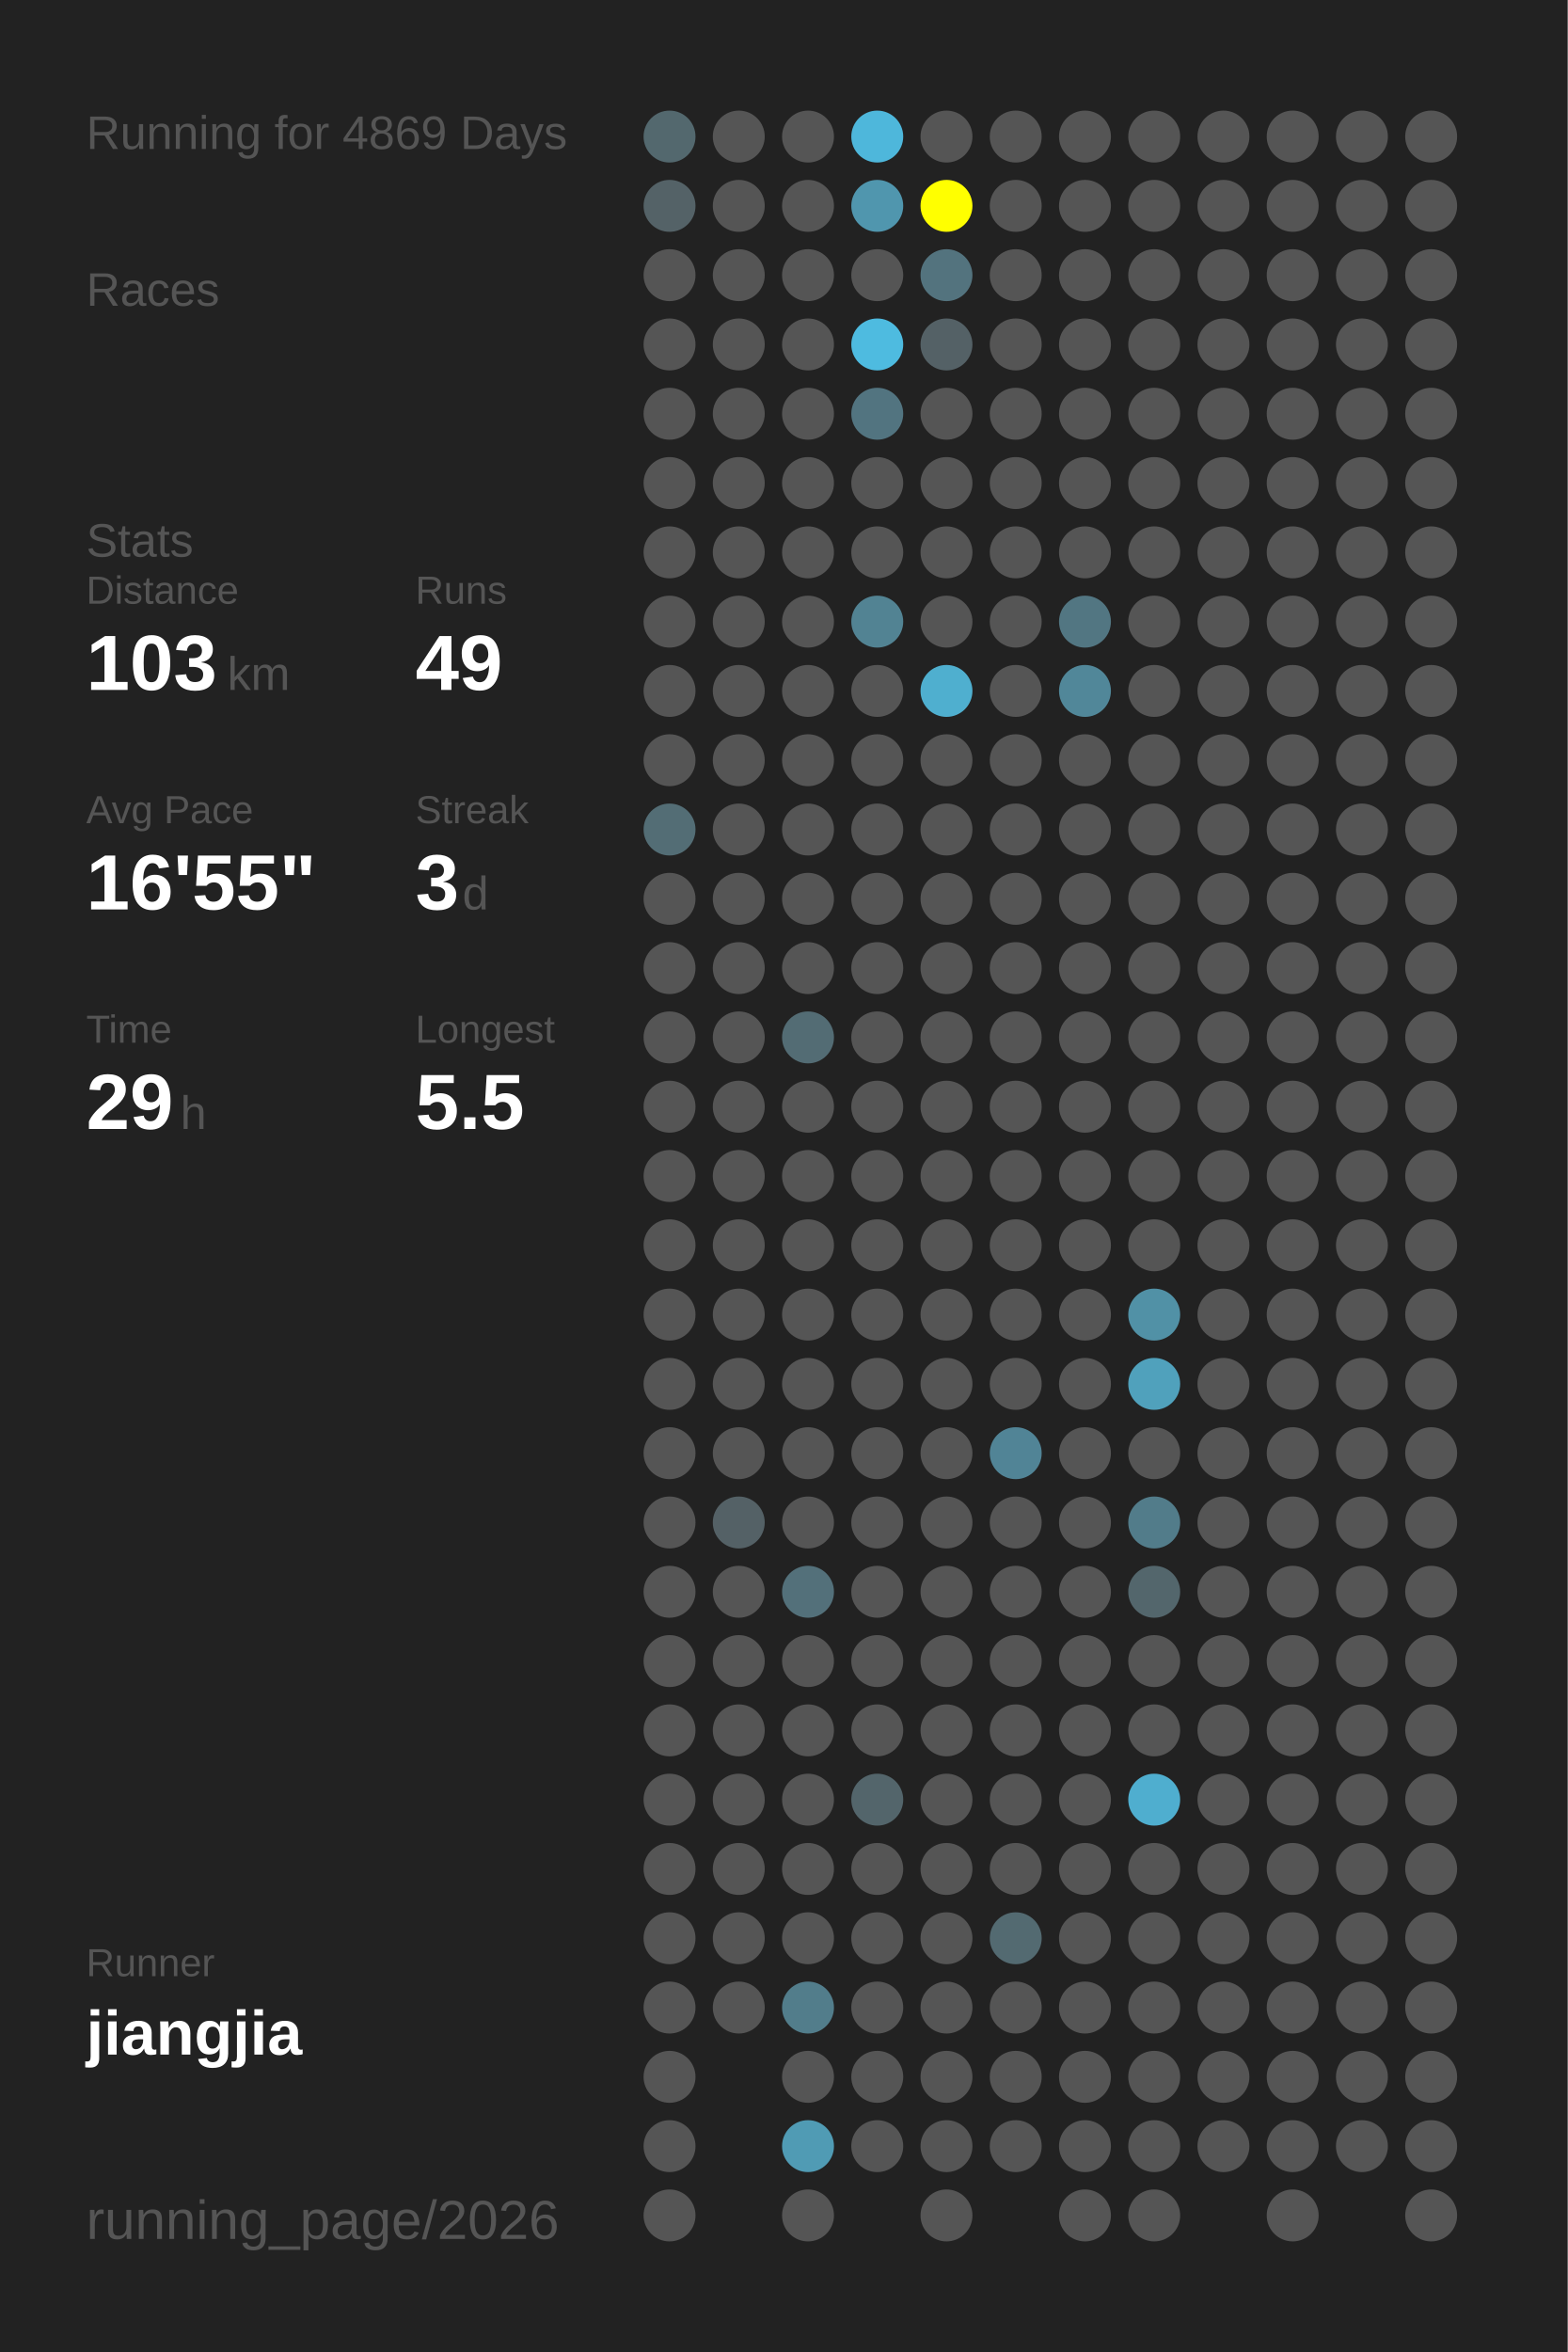
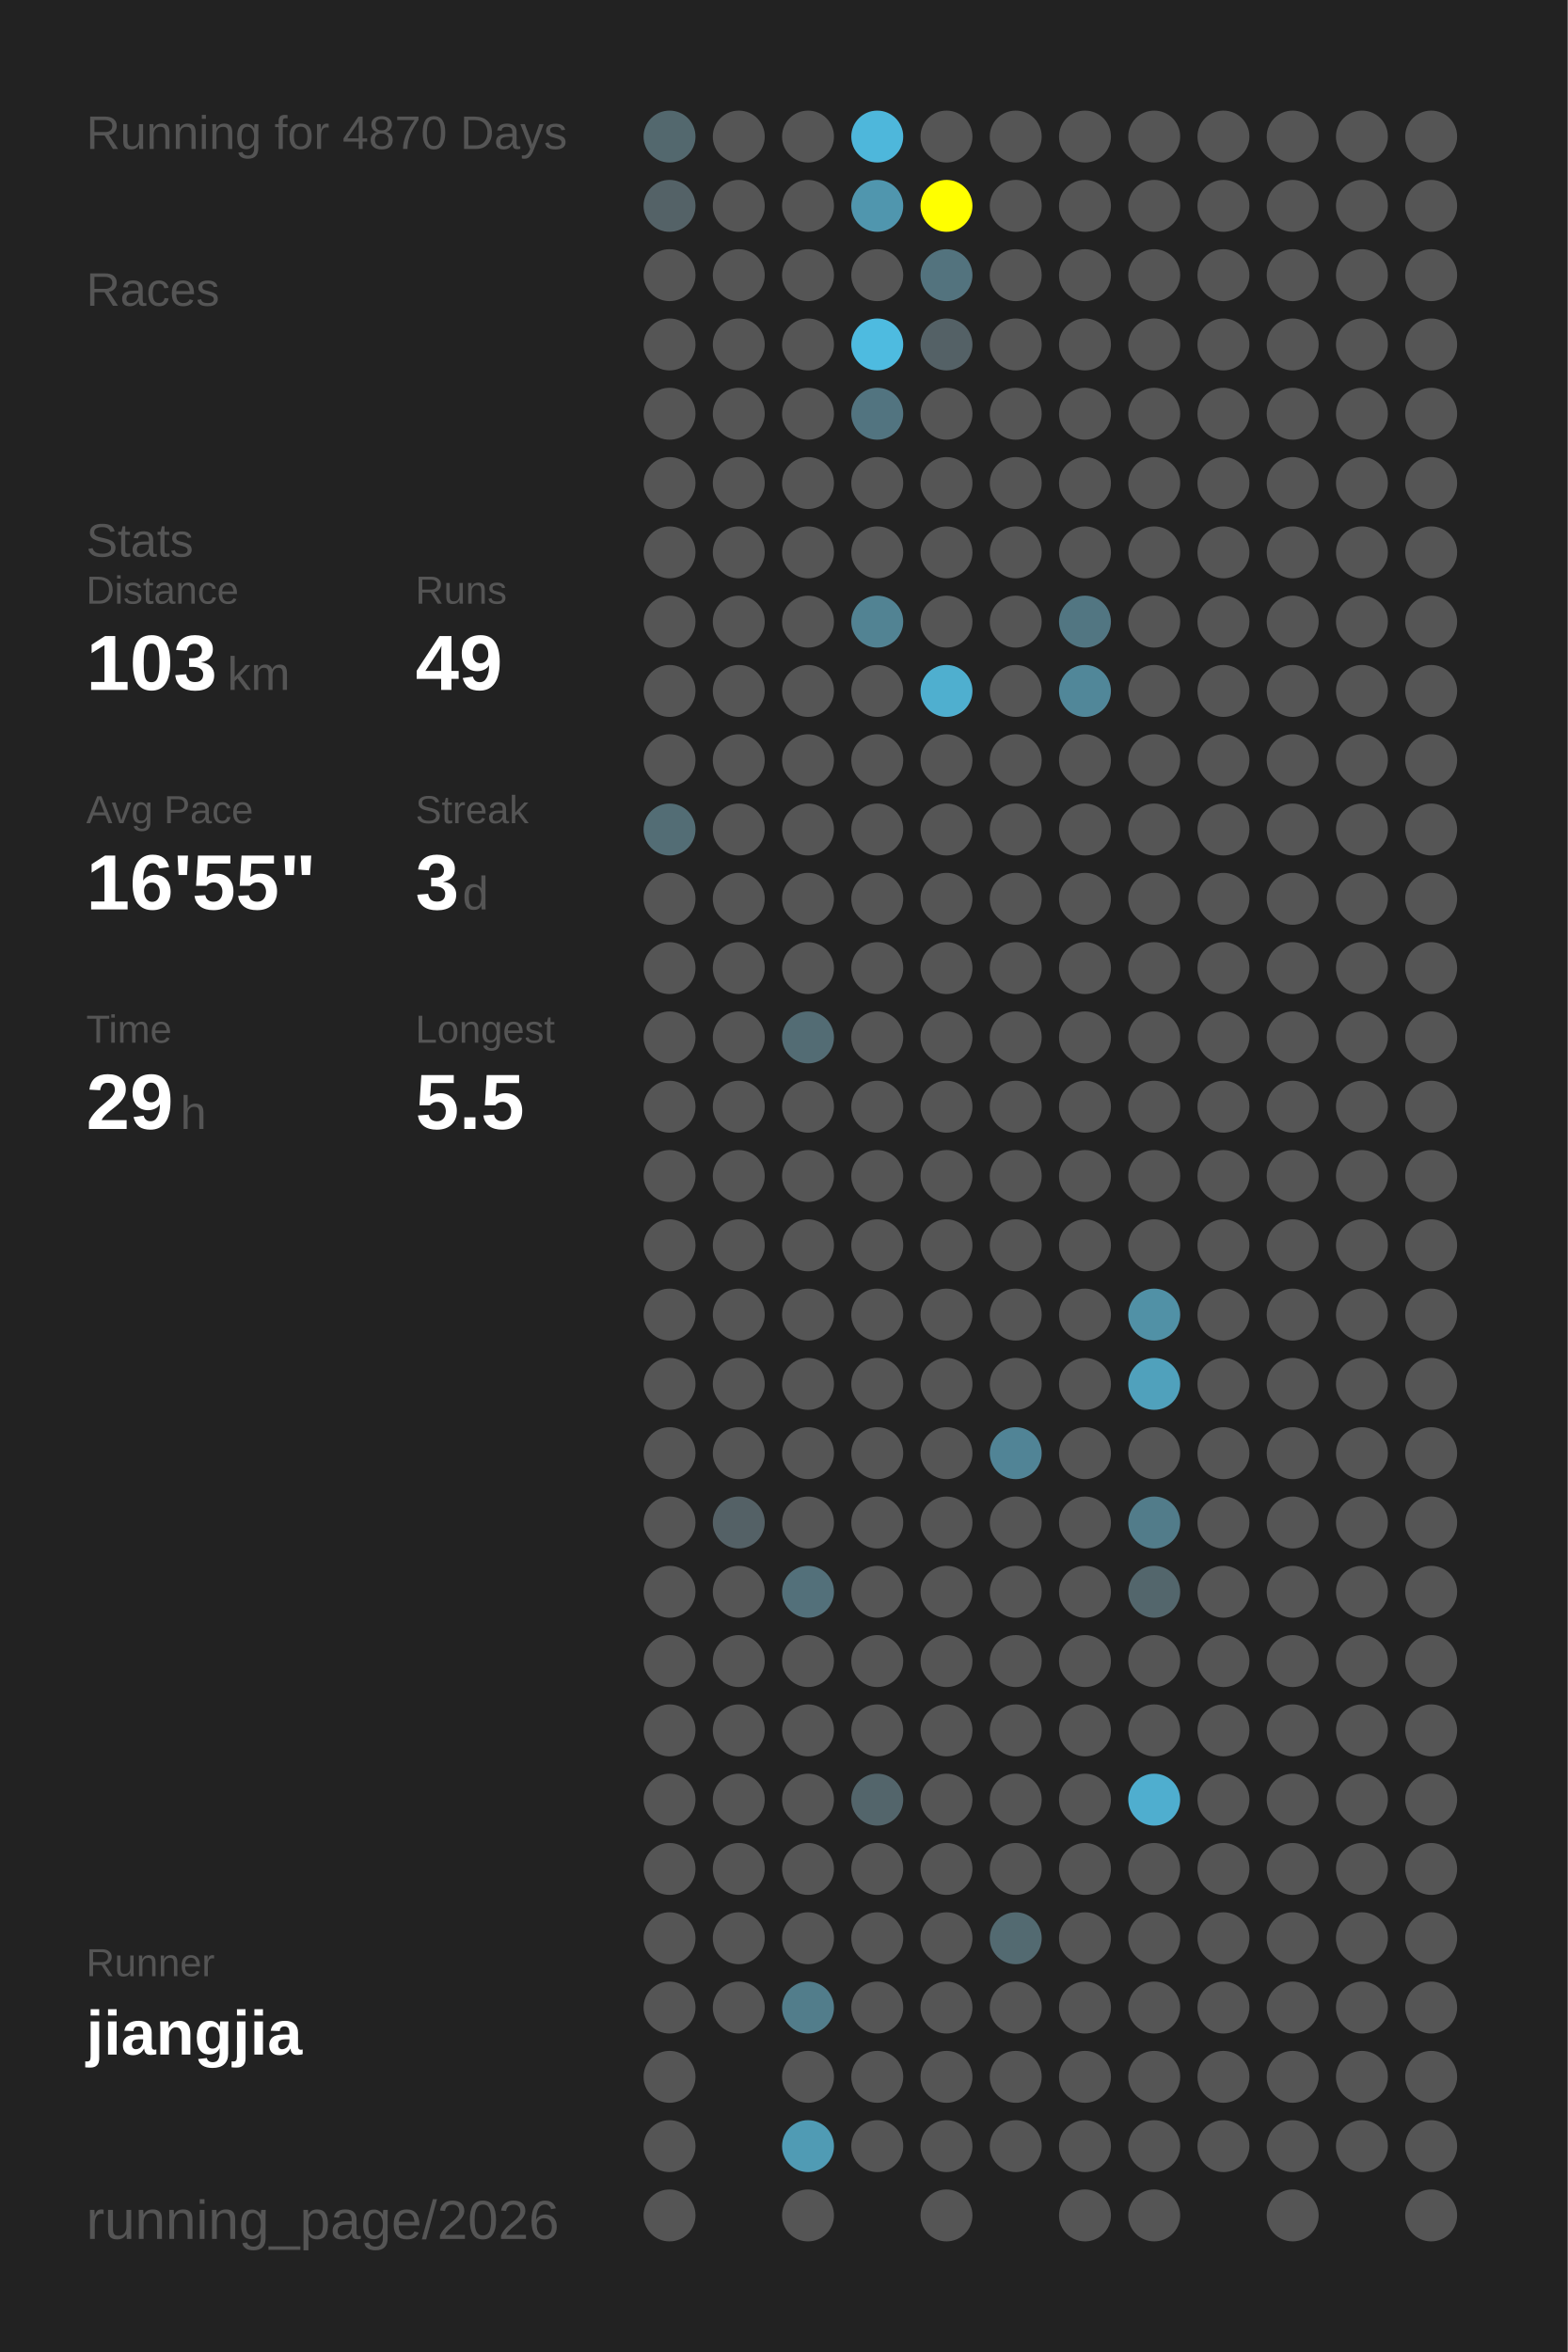
<svg xmlns="http://www.w3.org/2000/svg" baseProfile="full" height="300mm" version="1.1" viewBox="0,0,200,300" width="200mm">
  <defs />
  <rect fill="#222222" height="300" width="200" x="0" y="0" />
-   <text fill="#555555" style="font-size:6px; font-family:Arial;" x="11" y="19">Running for 4869 Days</text>
+   <text fill="#555555" style="font-size:6px; font-family:Arial;" x="11" y="19">Running for 4870 Days</text>
  <text fill="#555555" style="font-size:6px; font-family:Arial;" x="11" y="39">Races</text>
  <text fill="#555555" style="font-size:6px; font-family:Arial;" x="11" y="71">Stats</text>
  <text fill="#555555" style="font-size:5px; font-family:Arial;" x="11" y="77">Distance</text>
  <text fill="#FFFFFF" style="font-size:10px; font-family:Arial; font-weight:bold;" x="11" y="88">103</text>
  <text fill="#555555" style="font-size:6px; font-family:Arial;" x="29" y="88">km</text>
  <text fill="#555555" style="font-size:5px; font-family:Arial;" x="53" y="77">Runs</text>
  <text fill="#FFFFFF" style="font-size:10px; font-family:Arial; font-weight:bold;" x="53" y="88">49</text>
  <text fill="#555555" style="font-size:5px; font-family:Arial;" x="11" y="105">Avg Pace</text>
  <text fill="#FFFFFF" style="font-size:10px; font-family:Arial; font-weight:bold;" x="11" y="116">16'55"</text>
  <text fill="#555555" style="font-size:5px; font-family:Arial;" x="53" y="105">Streak</text>
  <text fill="#FFFFFF" style="font-size:10px; font-family:Arial; font-weight:bold;" x="53" y="116">3</text>
  <text fill="#555555" style="font-size:6px; font-family:Arial;" x="59" y="116">d</text>
  <text fill="#555555" style="font-size:5px; font-family:Arial;" x="11" y="133">Time</text>
  <text fill="#FFFFFF" style="font-size:10px; font-family:Arial; font-weight:bold;" x="11" y="144">29</text>
  <text fill="#555555" style="font-size:6px; font-family:Arial;" x="23" y="144">h</text>
  <text fill="#555555" style="font-size:5px; font-family:Arial;" x="53" y="133">Longest</text>
  <text fill="#FFFFFF" style="font-size:10px; font-family:Arial; font-weight:bold;" x="53" y="144">5.5</text>
  <text fill="#555555" style="font-size:5px; font-family:Arial;" x="11" y="252.065">Runner</text>
  <text fill="#FFFFFF" style="font-size:8px; font-family:Arial; font-weight:bold;" x="11" y="262.065">jiangjia</text>
  <text fill="#555555" style="font-size:7px; font-family:Arial;" x="11" y="285.581">running_page/2026</text>
  <circle cx="85.417" cy="17.419" fill="#53686e" r="3.312" />
  <circle cx="85.417" cy="26.258" fill="#546267" r="3.312" />
  <circle cx="85.417" cy="35.097" fill="#555555" r="3.312" />
  <circle cx="85.417" cy="43.935" fill="#555555" r="3.312" />
  <circle cx="85.417" cy="52.774" fill="#555555" r="3.312" />
  <circle cx="85.417" cy="61.613" fill="#555555" r="3.312" />
  <circle cx="85.417" cy="70.452" fill="#555555" r="3.312" />
  <circle cx="85.417" cy="79.29" fill="#555555" r="3.312" />
  <circle cx="85.417" cy="88.129" fill="#555555" r="3.312" />
  <circle cx="85.417" cy="96.968" fill="#555555" r="3.312" />
  <circle cx="85.417" cy="105.806" fill="#536d75" r="3.312" />
  <circle cx="85.417" cy="114.645" fill="#555555" r="3.312" />
  <circle cx="85.417" cy="123.484" fill="#555555" r="3.312" />
  <circle cx="85.417" cy="132.323" fill="#555555" r="3.312" />
  <circle cx="85.417" cy="141.161" fill="#555555" r="3.312" />
  <circle cx="85.417" cy="150" fill="#555555" r="3.312" />
  <circle cx="85.417" cy="158.839" fill="#555555" r="3.312" />
  <circle cx="85.417" cy="167.677" fill="#555555" r="3.312" />
  <circle cx="85.417" cy="176.516" fill="#555555" r="3.312" />
  <circle cx="85.417" cy="185.355" fill="#555555" r="3.312" />
  <circle cx="85.417" cy="194.194" fill="#555555" r="3.312" />
  <circle cx="85.417" cy="203.032" fill="#555555" r="3.312" />
  <circle cx="85.417" cy="211.871" fill="#555555" r="3.312" />
  <circle cx="85.417" cy="220.71" fill="#555555" r="3.312" />
  <circle cx="85.417" cy="229.548" fill="#555555" r="3.312" />
  <circle cx="85.417" cy="238.387" fill="#555555" r="3.312" />
  <circle cx="85.417" cy="247.226" fill="#555555" r="3.312" />
  <circle cx="85.417" cy="256.065" fill="#555555" r="3.312" />
  <circle cx="85.417" cy="264.903" fill="#555555" r="3.312" />
  <circle cx="85.417" cy="273.742" fill="#555555" r="3.312" />
  <circle cx="85.417" cy="282.581" fill="#555555" r="3.312" />
  <circle cx="94.25" cy="17.419" fill="#555555" r="3.312" />
  <circle cx="94.25" cy="26.258" fill="#555555" r="3.312" />
  <circle cx="94.25" cy="35.097" fill="#555555" r="3.312" />
  <circle cx="94.25" cy="43.935" fill="#555555" r="3.312" />
  <circle cx="94.25" cy="52.774" fill="#555555" r="3.312" />
  <circle cx="94.25" cy="61.613" fill="#555555" r="3.312" />
  <circle cx="94.25" cy="70.452" fill="#555555" r="3.312" />
  <circle cx="94.25" cy="79.29" fill="#555555" r="3.312" />
  <circle cx="94.25" cy="88.129" fill="#555555" r="3.312" />
  <circle cx="94.25" cy="96.968" fill="#555555" r="3.312" />
  <circle cx="94.25" cy="105.806" fill="#555555" r="3.312" />
  <circle cx="94.25" cy="114.645" fill="#555555" r="3.312" />
  <circle cx="94.25" cy="123.484" fill="#555555" r="3.312" />
  <circle cx="94.25" cy="132.323" fill="#555555" r="3.312" />
  <circle cx="94.25" cy="141.161" fill="#555555" r="3.312" />
  <circle cx="94.25" cy="150" fill="#555555" r="3.312" />
  <circle cx="94.25" cy="158.839" fill="#555555" r="3.312" />
  <circle cx="94.25" cy="167.677" fill="#555555" r="3.312" />
  <circle cx="94.25" cy="176.516" fill="#555555" r="3.312" />
  <circle cx="94.25" cy="185.355" fill="#555555" r="3.312" />
  <circle cx="94.25" cy="194.194" fill="#546166" r="3.312" />
  <circle cx="94.25" cy="203.032" fill="#555555" r="3.312" />
  <circle cx="94.25" cy="211.871" fill="#555555" r="3.312" />
  <circle cx="94.25" cy="220.71" fill="#555555" r="3.312" />
  <circle cx="94.25" cy="229.548" fill="#555555" r="3.312" />
  <circle cx="94.25" cy="238.387" fill="#555555" r="3.312" />
  <circle cx="94.25" cy="247.226" fill="#555555" r="3.312" />
  <circle cx="94.25" cy="256.065" fill="#555555" r="3.312" />
  <circle cx="103.083" cy="17.419" fill="#555555" r="3.312" />
  <circle cx="103.083" cy="26.258" fill="#555555" r="3.312" />
  <circle cx="103.083" cy="35.097" fill="#555555" r="3.312" />
  <circle cx="103.083" cy="43.935" fill="#555555" r="3.312" />
  <circle cx="103.083" cy="52.774" fill="#555555" r="3.312" />
  <circle cx="103.083" cy="61.613" fill="#555555" r="3.312" />
  <circle cx="103.083" cy="70.452" fill="#555555" r="3.312" />
  <circle cx="103.083" cy="79.29" fill="#555555" r="3.312" />
  <circle cx="103.083" cy="88.129" fill="#555555" r="3.312" />
  <circle cx="103.083" cy="96.968" fill="#555555" r="3.312" />
  <circle cx="103.083" cy="105.806" fill="#555555" r="3.312" />
  <circle cx="103.083" cy="114.645" fill="#555555" r="3.312" />
  <circle cx="103.083" cy="123.484" fill="#555555" r="3.312" />
  <circle cx="103.083" cy="132.323" fill="#536c74" r="3.312" />
  <circle cx="103.083" cy="141.161" fill="#555555" r="3.312" />
  <circle cx="103.083" cy="150" fill="#555555" r="3.312" />
  <circle cx="103.083" cy="158.839" fill="#555555" r="3.312" />
  <circle cx="103.083" cy="167.677" fill="#555555" r="3.312" />
  <circle cx="103.083" cy="176.516" fill="#555555" r="3.312" />
  <circle cx="103.083" cy="185.355" fill="#555555" r="3.312" />
  <circle cx="103.083" cy="194.194" fill="#555555" r="3.312" />
  <circle cx="103.083" cy="203.032" fill="#53707a" r="3.312" />
  <circle cx="103.083" cy="211.871" fill="#555555" r="3.312" />
  <circle cx="103.083" cy="220.71" fill="#555555" r="3.312" />
  <circle cx="103.083" cy="229.548" fill="#555555" r="3.312" />
  <circle cx="103.083" cy="238.387" fill="#555555" r="3.312" />
  <circle cx="103.083" cy="247.226" fill="#555555" r="3.312" />
  <circle cx="103.083" cy="256.065" fill="#527d8b" r="3.312" />
  <circle cx="103.083" cy="264.903" fill="#555555" r="3.312" />
  <circle cx="103.083" cy="273.742" fill="#509bb4" r="3.312" />
  <circle cx="103.083" cy="282.581" fill="#555555" r="3.312" />
  <circle cx="111.917" cy="17.419" fill="#4eb7db" r="3.312" />
  <circle cx="111.917" cy="26.258" fill="#5096ae" r="3.312" />
  <circle cx="111.917" cy="35.097" fill="#555555" r="3.312" />
  <circle cx="111.917" cy="43.935" fill="#4ebbe0" r="3.312" />
  <circle cx="111.917" cy="52.774" fill="#527480" r="3.312" />
  <circle cx="111.917" cy="61.613" fill="#555555" r="3.312" />
  <circle cx="111.917" cy="70.452" fill="#555555" r="3.312" />
  <circle cx="111.917" cy="79.29" fill="#528393" r="3.312" />
  <circle cx="111.917" cy="88.129" fill="#555555" r="3.312" />
  <circle cx="111.917" cy="96.968" fill="#555555" r="3.312" />
  <circle cx="111.917" cy="105.806" fill="#555555" r="3.312" />
  <circle cx="111.917" cy="114.645" fill="#555555" r="3.312" />
  <circle cx="111.917" cy="123.484" fill="#555555" r="3.312" />
  <circle cx="111.917" cy="132.323" fill="#555555" r="3.312" />
  <circle cx="111.917" cy="141.161" fill="#555555" r="3.312" />
  <circle cx="111.917" cy="150" fill="#555555" r="3.312" />
  <circle cx="111.917" cy="158.839" fill="#555555" r="3.312" />
  <circle cx="111.917" cy="167.677" fill="#555555" r="3.312" />
  <circle cx="111.917" cy="176.516" fill="#555555" r="3.312" />
  <circle cx="111.917" cy="185.355" fill="#555555" r="3.312" />
  <circle cx="111.917" cy="194.194" fill="#555555" r="3.312" />
  <circle cx="111.917" cy="203.032" fill="#555555" r="3.312" />
  <circle cx="111.917" cy="211.871" fill="#555555" r="3.312" />
  <circle cx="111.917" cy="220.71" fill="#555555" r="3.312" />
  <circle cx="111.917" cy="229.548" fill="#53656b" r="3.312" />
  <circle cx="111.917" cy="238.387" fill="#555555" r="3.312" />
  <circle cx="111.917" cy="247.226" fill="#555555" r="3.312" />
  <circle cx="111.917" cy="256.065" fill="#555555" r="3.312" />
  <circle cx="111.917" cy="264.903" fill="#555555" r="3.312" />
  <circle cx="111.917" cy="273.742" fill="#555555" r="3.312" />
  <circle cx="120.75" cy="17.419" fill="#555555" r="3.312" />
  <circle cx="120.75" cy="26.258" fill="#FFFF00" r="3.312" />
  <circle cx="120.75" cy="35.097" fill="#53737e" r="3.312" />
  <circle cx="120.75" cy="43.935" fill="#546166" r="3.312" />
  <circle cx="120.75" cy="52.774" fill="#555555" r="3.312" />
  <circle cx="120.75" cy="61.613" fill="#555555" r="3.312" />
  <circle cx="120.75" cy="70.452" fill="#555555" r="3.312" />
  <circle cx="120.75" cy="79.29" fill="#555555" r="3.312" />
  <circle cx="120.75" cy="88.129" fill="#4fafcf" r="3.312" />
  <circle cx="120.75" cy="96.968" fill="#555555" r="3.312" />
  <circle cx="120.75" cy="105.806" fill="#555555" r="3.312" />
  <circle cx="120.75" cy="114.645" fill="#555555" r="3.312" />
  <circle cx="120.75" cy="123.484" fill="#555555" r="3.312" />
  <circle cx="120.75" cy="132.323" fill="#555555" r="3.312" />
  <circle cx="120.75" cy="141.161" fill="#555555" r="3.312" />
  <circle cx="120.75" cy="150" fill="#555555" r="3.312" />
  <circle cx="120.75" cy="158.839" fill="#555555" r="3.312" />
  <circle cx="120.75" cy="167.677" fill="#555555" r="3.312" />
  <circle cx="120.75" cy="176.516" fill="#555555" r="3.312" />
  <circle cx="120.75" cy="185.355" fill="#555555" r="3.312" />
  <circle cx="120.75" cy="194.194" fill="#555555" r="3.312" />
  <circle cx="120.75" cy="203.032" fill="#555555" r="3.312" />
  <circle cx="120.75" cy="211.871" fill="#555555" r="3.312" />
  <circle cx="120.75" cy="220.71" fill="#555555" r="3.312" />
  <circle cx="120.75" cy="229.548" fill="#555555" r="3.312" />
  <circle cx="120.75" cy="238.387" fill="#555555" r="3.312" />
  <circle cx="120.75" cy="247.226" fill="#555555" r="3.312" />
  <circle cx="120.75" cy="256.065" fill="#555555" r="3.312" />
  <circle cx="120.75" cy="264.903" fill="#555555" r="3.312" />
  <circle cx="120.75" cy="273.742" fill="#555555" r="3.312" />
  <circle cx="120.75" cy="282.581" fill="#555555" r="3.312" />
  <circle cx="129.583" cy="17.419" fill="#555555" r="3.312" />
  <circle cx="129.583" cy="26.258" fill="#555555" r="3.312" />
  <circle cx="129.583" cy="35.097" fill="#555555" r="3.312" />
  <circle cx="129.583" cy="43.935" fill="#555555" r="3.312" />
  <circle cx="129.583" cy="52.774" fill="#555555" r="3.312" />
  <circle cx="129.583" cy="61.613" fill="#555555" r="3.312" />
  <circle cx="129.583" cy="70.452" fill="#555555" r="3.312" />
  <circle cx="129.583" cy="79.29" fill="#555555" r="3.312" />
  <circle cx="129.583" cy="88.129" fill="#555555" r="3.312" />
  <circle cx="129.583" cy="96.968" fill="#555555" r="3.312" />
  <circle cx="129.583" cy="105.806" fill="#555555" r="3.312" />
  <circle cx="129.583" cy="114.645" fill="#555555" r="3.312" />
  <circle cx="129.583" cy="123.484" fill="#555555" r="3.312" />
  <circle cx="129.583" cy="132.323" fill="#555555" r="3.312" />
  <circle cx="129.583" cy="141.161" fill="#555555" r="3.312" />
  <circle cx="129.583" cy="150" fill="#555555" r="3.312" />
  <circle cx="129.583" cy="158.839" fill="#555555" r="3.312" />
  <circle cx="129.583" cy="167.677" fill="#555555" r="3.312" />
  <circle cx="129.583" cy="176.516" fill="#555555" r="3.312" />
  <circle cx="129.583" cy="185.355" fill="#518496" r="3.312" />
  <circle cx="129.583" cy="194.194" fill="#555555" r="3.312" />
  <circle cx="129.583" cy="203.032" fill="#555555" r="3.312" />
  <circle cx="129.583" cy="211.871" fill="#555555" r="3.312" />
  <circle cx="129.583" cy="220.71" fill="#555555" r="3.312" />
  <circle cx="129.583" cy="229.548" fill="#555555" r="3.312" />
  <circle cx="129.583" cy="238.387" fill="#555555" r="3.312" />
  <circle cx="129.583" cy="247.226" fill="#536a71" r="3.312" />
  <circle cx="129.583" cy="256.065" fill="#555555" r="3.312" />
  <circle cx="129.583" cy="264.903" fill="#555555" r="3.312" />
  <circle cx="129.583" cy="273.742" fill="#555555" r="3.312" />
  <circle cx="138.417" cy="17.419" fill="#555555" r="3.312" />
  <circle cx="138.417" cy="26.258" fill="#555555" r="3.312" />
  <circle cx="138.417" cy="35.097" fill="#555555" r="3.312" />
  <circle cx="138.417" cy="43.935" fill="#555555" r="3.312" />
  <circle cx="138.417" cy="52.774" fill="#555555" r="3.312" />
  <circle cx="138.417" cy="61.613" fill="#555555" r="3.312" />
  <circle cx="138.417" cy="70.452" fill="#555555" r="3.312" />
  <circle cx="138.417" cy="79.29" fill="#527682" r="3.312" />
  <circle cx="138.417" cy="88.129" fill="#518799" r="3.312" />
  <circle cx="138.417" cy="96.968" fill="#555555" r="3.312" />
  <circle cx="138.417" cy="105.806" fill="#555555" r="3.312" />
  <circle cx="138.417" cy="114.645" fill="#555555" r="3.312" />
  <circle cx="138.417" cy="123.484" fill="#555555" r="3.312" />
  <circle cx="138.417" cy="132.323" fill="#555555" r="3.312" />
  <circle cx="138.417" cy="141.161" fill="#555555" r="3.312" />
  <circle cx="138.417" cy="150" fill="#555555" r="3.312" />
  <circle cx="138.417" cy="158.839" fill="#555555" r="3.312" />
  <circle cx="138.417" cy="167.677" fill="#555555" r="3.312" />
  <circle cx="138.417" cy="176.516" fill="#555555" r="3.312" />
  <circle cx="138.417" cy="185.355" fill="#555555" r="3.312" />
  <circle cx="138.417" cy="194.194" fill="#555555" r="3.312" />
  <circle cx="138.417" cy="203.032" fill="#555555" r="3.312" />
  <circle cx="138.417" cy="211.871" fill="#555555" r="3.312" />
  <circle cx="138.417" cy="220.71" fill="#555555" r="3.312" />
  <circle cx="138.417" cy="229.548" fill="#555555" r="3.312" />
  <circle cx="138.417" cy="238.387" fill="#555555" r="3.312" />
  <circle cx="138.417" cy="247.226" fill="#555555" r="3.312" />
  <circle cx="138.417" cy="256.065" fill="#555555" r="3.312" />
  <circle cx="138.417" cy="264.903" fill="#555555" r="3.312" />
  <circle cx="138.417" cy="273.742" fill="#555555" r="3.312" />
  <circle cx="138.417" cy="282.581" fill="#555555" r="3.312" />
  <circle cx="147.25" cy="17.419" fill="#555555" r="3.312" />
  <circle cx="147.25" cy="26.258" fill="#555555" r="3.312" />
  <circle cx="147.25" cy="35.097" fill="#555555" r="3.312" />
  <circle cx="147.25" cy="43.935" fill="#555555" r="3.312" />
  <circle cx="147.25" cy="52.774" fill="#555555" r="3.312" />
  <circle cx="147.25" cy="61.613" fill="#555555" r="3.312" />
  <circle cx="147.25" cy="70.452" fill="#555555" r="3.312" />
  <circle cx="147.25" cy="79.29" fill="#555555" r="3.312" />
  <circle cx="147.25" cy="88.129" fill="#555555" r="3.312" />
  <circle cx="147.25" cy="96.968" fill="#555555" r="3.312" />
  <circle cx="147.25" cy="105.806" fill="#555555" r="3.312" />
  <circle cx="147.25" cy="114.645" fill="#555555" r="3.312" />
  <circle cx="147.25" cy="123.484" fill="#555555" r="3.312" />
  <circle cx="147.25" cy="132.323" fill="#555555" r="3.312" />
  <circle cx="147.25" cy="141.161" fill="#555555" r="3.312" />
  <circle cx="147.25" cy="150" fill="#555555" r="3.312" />
  <circle cx="147.25" cy="158.839" fill="#555555" r="3.312" />
  <circle cx="147.25" cy="167.677" fill="#5191a6" r="3.312" />
  <circle cx="147.25" cy="176.516" fill="#50a1bc" r="3.312" />
  <circle cx="147.25" cy="185.355" fill="#555555" r="3.312" />
  <circle cx="147.25" cy="194.194" fill="#527c8a" r="3.312" />
  <circle cx="147.25" cy="203.032" fill="#53666c" r="3.312" />
  <circle cx="147.25" cy="211.871" fill="#555555" r="3.312" />
  <circle cx="147.25" cy="220.71" fill="#555555" r="3.312" />
  <circle cx="147.25" cy="229.548" fill="#4faecf" r="3.312" />
  <circle cx="147.25" cy="238.387" fill="#555555" r="3.312" />
  <circle cx="147.25" cy="247.226" fill="#555555" r="3.312" />
  <circle cx="147.25" cy="256.065" fill="#555555" r="3.312" />
  <circle cx="147.25" cy="264.903" fill="#555555" r="3.312" />
  <circle cx="147.25" cy="273.742" fill="#555555" r="3.312" />
  <circle cx="147.25" cy="282.581" fill="#555555" r="3.312" />
  <circle cx="156.083" cy="17.419" fill="#555555" r="3.312" />
  <circle cx="156.083" cy="26.258" fill="#555555" r="3.312" />
  <circle cx="156.083" cy="35.097" fill="#555555" r="3.312" />
  <circle cx="156.083" cy="43.935" fill="#555555" r="3.312" />
  <circle cx="156.083" cy="52.774" fill="#555555" r="3.312" />
  <circle cx="156.083" cy="61.613" fill="#555555" r="3.312" />
  <circle cx="156.083" cy="70.452" fill="#555555" r="3.312" />
  <circle cx="156.083" cy="79.29" fill="#555555" r="3.312" />
  <circle cx="156.083" cy="88.129" fill="#555555" r="3.312" />
  <circle cx="156.083" cy="96.968" fill="#555555" r="3.312" />
  <circle cx="156.083" cy="105.806" fill="#555555" r="3.312" />
  <circle cx="156.083" cy="114.645" fill="#555555" r="3.312" />
  <circle cx="156.083" cy="123.484" fill="#555555" r="3.312" />
  <circle cx="156.083" cy="132.323" fill="#555555" r="3.312" />
  <circle cx="156.083" cy="141.161" fill="#555555" r="3.312" />
  <circle cx="156.083" cy="150" fill="#555555" r="3.312" />
  <circle cx="156.083" cy="158.839" fill="#555555" r="3.312" />
  <circle cx="156.083" cy="167.677" fill="#555555" r="3.312" />
  <circle cx="156.083" cy="176.516" fill="#555555" r="3.312" />
  <circle cx="156.083" cy="185.355" fill="#555555" r="3.312" />
  <circle cx="156.083" cy="194.194" fill="#555555" r="3.312" />
  <circle cx="156.083" cy="203.032" fill="#555555" r="3.312" />
  <circle cx="156.083" cy="211.871" fill="#555555" r="3.312" />
  <circle cx="156.083" cy="220.71" fill="#555555" r="3.312" />
  <circle cx="156.083" cy="229.548" fill="#555555" r="3.312" />
  <circle cx="156.083" cy="238.387" fill="#555555" r="3.312" />
  <circle cx="156.083" cy="247.226" fill="#555555" r="3.312" />
  <circle cx="156.083" cy="256.065" fill="#555555" r="3.312" />
  <circle cx="156.083" cy="264.903" fill="#555555" r="3.312" />
  <circle cx="156.083" cy="273.742" fill="#555555" r="3.312" />
  <circle cx="164.917" cy="17.419" fill="#555555" r="3.312" />
  <circle cx="164.917" cy="26.258" fill="#555555" r="3.312" />
  <circle cx="164.917" cy="35.097" fill="#555555" r="3.312" />
  <circle cx="164.917" cy="43.935" fill="#555555" r="3.312" />
  <circle cx="164.917" cy="52.774" fill="#555555" r="3.312" />
  <circle cx="164.917" cy="61.613" fill="#555555" r="3.312" />
  <circle cx="164.917" cy="70.452" fill="#555555" r="3.312" />
  <circle cx="164.917" cy="79.29" fill="#555555" r="3.312" />
  <circle cx="164.917" cy="88.129" fill="#555555" r="3.312" />
  <circle cx="164.917" cy="96.968" fill="#555555" r="3.312" />
  <circle cx="164.917" cy="105.806" fill="#555555" r="3.312" />
  <circle cx="164.917" cy="114.645" fill="#555555" r="3.312" />
  <circle cx="164.917" cy="123.484" fill="#555555" r="3.312" />
  <circle cx="164.917" cy="132.323" fill="#555555" r="3.312" />
  <circle cx="164.917" cy="141.161" fill="#555555" r="3.312" />
  <circle cx="164.917" cy="150" fill="#555555" r="3.312" />
  <circle cx="164.917" cy="158.839" fill="#555555" r="3.312" />
  <circle cx="164.917" cy="167.677" fill="#555555" r="3.312" />
  <circle cx="164.917" cy="176.516" fill="#555555" r="3.312" />
  <circle cx="164.917" cy="185.355" fill="#555555" r="3.312" />
  <circle cx="164.917" cy="194.194" fill="#555555" r="3.312" />
  <circle cx="164.917" cy="203.032" fill="#555555" r="3.312" />
  <circle cx="164.917" cy="211.871" fill="#555555" r="3.312" />
  <circle cx="164.917" cy="220.71" fill="#555555" r="3.312" />
  <circle cx="164.917" cy="229.548" fill="#555555" r="3.312" />
  <circle cx="164.917" cy="238.387" fill="#555555" r="3.312" />
  <circle cx="164.917" cy="247.226" fill="#555555" r="3.312" />
  <circle cx="164.917" cy="256.065" fill="#555555" r="3.312" />
  <circle cx="164.917" cy="264.903" fill="#555555" r="3.312" />
  <circle cx="164.917" cy="273.742" fill="#555555" r="3.312" />
  <circle cx="164.917" cy="282.581" fill="#555555" r="3.312" />
  <circle cx="173.75" cy="17.419" fill="#555555" r="3.312" />
  <circle cx="173.75" cy="26.258" fill="#555555" r="3.312" />
  <circle cx="173.75" cy="35.097" fill="#555555" r="3.312" />
  <circle cx="173.75" cy="43.935" fill="#555555" r="3.312" />
  <circle cx="173.75" cy="52.774" fill="#555555" r="3.312" />
  <circle cx="173.75" cy="61.613" fill="#555555" r="3.312" />
  <circle cx="173.75" cy="70.452" fill="#555555" r="3.312" />
  <circle cx="173.75" cy="79.29" fill="#555555" r="3.312" />
  <circle cx="173.75" cy="88.129" fill="#555555" r="3.312" />
  <circle cx="173.75" cy="96.968" fill="#555555" r="3.312" />
  <circle cx="173.75" cy="105.806" fill="#555555" r="3.312" />
  <circle cx="173.75" cy="114.645" fill="#555555" r="3.312" />
  <circle cx="173.75" cy="123.484" fill="#555555" r="3.312" />
  <circle cx="173.75" cy="132.323" fill="#555555" r="3.312" />
  <circle cx="173.75" cy="141.161" fill="#555555" r="3.312" />
  <circle cx="173.75" cy="150" fill="#555555" r="3.312" />
  <circle cx="173.75" cy="158.839" fill="#555555" r="3.312" />
  <circle cx="173.75" cy="167.677" fill="#555555" r="3.312" />
  <circle cx="173.75" cy="176.516" fill="#555555" r="3.312" />
  <circle cx="173.75" cy="185.355" fill="#555555" r="3.312" />
  <circle cx="173.75" cy="194.194" fill="#555555" r="3.312" />
  <circle cx="173.75" cy="203.032" fill="#555555" r="3.312" />
  <circle cx="173.75" cy="211.871" fill="#555555" r="3.312" />
  <circle cx="173.75" cy="220.71" fill="#555555" r="3.312" />
  <circle cx="173.75" cy="229.548" fill="#555555" r="3.312" />
  <circle cx="173.75" cy="238.387" fill="#555555" r="3.312" />
  <circle cx="173.75" cy="247.226" fill="#555555" r="3.312" />
  <circle cx="173.75" cy="256.065" fill="#555555" r="3.312" />
  <circle cx="173.75" cy="264.903" fill="#555555" r="3.312" />
  <circle cx="173.75" cy="273.742" fill="#555555" r="3.312" />
  <circle cx="182.583" cy="17.419" fill="#555555" r="3.312" />
  <circle cx="182.583" cy="26.258" fill="#555555" r="3.312" />
  <circle cx="182.583" cy="35.097" fill="#555555" r="3.312" />
  <circle cx="182.583" cy="43.935" fill="#555555" r="3.312" />
  <circle cx="182.583" cy="52.774" fill="#555555" r="3.312" />
  <circle cx="182.583" cy="61.613" fill="#555555" r="3.312" />
  <circle cx="182.583" cy="70.452" fill="#555555" r="3.312" />
  <circle cx="182.583" cy="79.29" fill="#555555" r="3.312" />
  <circle cx="182.583" cy="88.129" fill="#555555" r="3.312" />
  <circle cx="182.583" cy="96.968" fill="#555555" r="3.312" />
  <circle cx="182.583" cy="105.806" fill="#555555" r="3.312" />
  <circle cx="182.583" cy="114.645" fill="#555555" r="3.312" />
  <circle cx="182.583" cy="123.484" fill="#555555" r="3.312" />
  <circle cx="182.583" cy="132.323" fill="#555555" r="3.312" />
  <circle cx="182.583" cy="141.161" fill="#555555" r="3.312" />
  <circle cx="182.583" cy="150" fill="#555555" r="3.312" />
  <circle cx="182.583" cy="158.839" fill="#555555" r="3.312" />
  <circle cx="182.583" cy="167.677" fill="#555555" r="3.312" />
  <circle cx="182.583" cy="176.516" fill="#555555" r="3.312" />
  <circle cx="182.583" cy="185.355" fill="#555555" r="3.312" />
  <circle cx="182.583" cy="194.194" fill="#555555" r="3.312" />
  <circle cx="182.583" cy="203.032" fill="#555555" r="3.312" />
  <circle cx="182.583" cy="211.871" fill="#555555" r="3.312" />
  <circle cx="182.583" cy="220.71" fill="#555555" r="3.312" />
  <circle cx="182.583" cy="229.548" fill="#555555" r="3.312" />
  <circle cx="182.583" cy="238.387" fill="#555555" r="3.312" />
  <circle cx="182.583" cy="247.226" fill="#555555" r="3.312" />
  <circle cx="182.583" cy="256.065" fill="#555555" r="3.312" />
  <circle cx="182.583" cy="264.903" fill="#555555" r="3.312" />
  <circle cx="182.583" cy="273.742" fill="#555555" r="3.312" />
  <circle cx="182.583" cy="282.581" fill="#555555" r="3.312" />
</svg>
